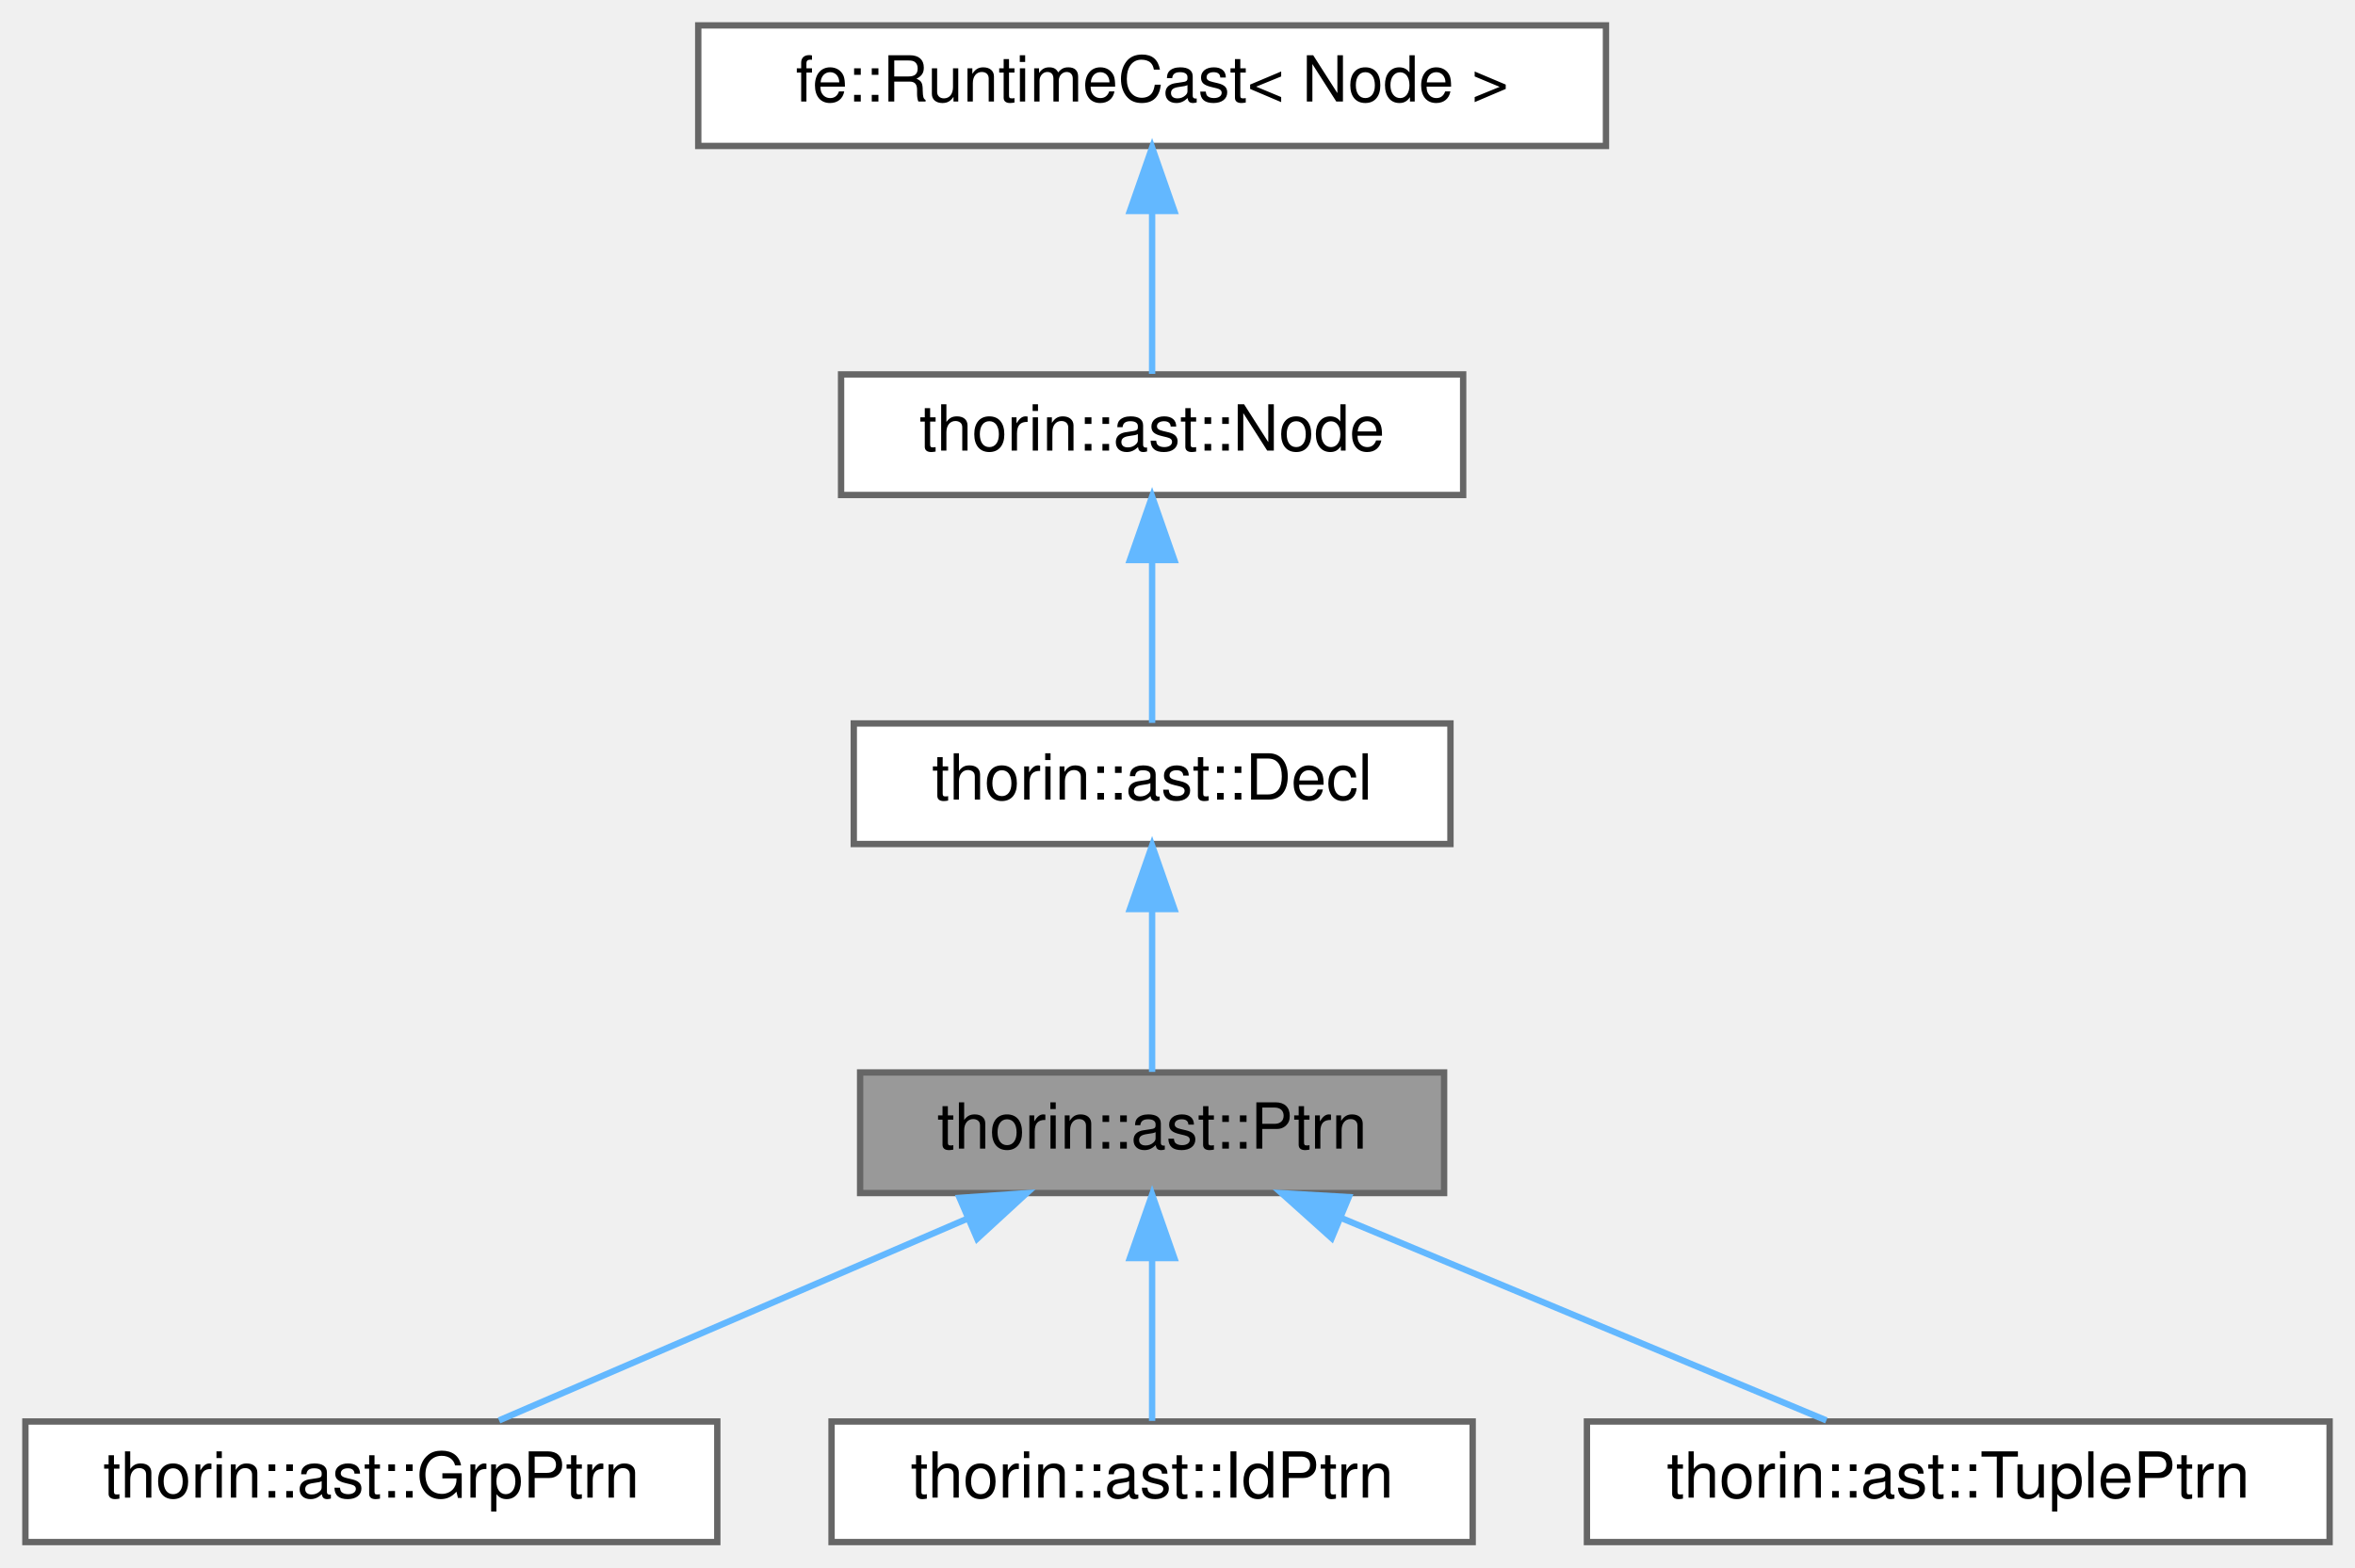
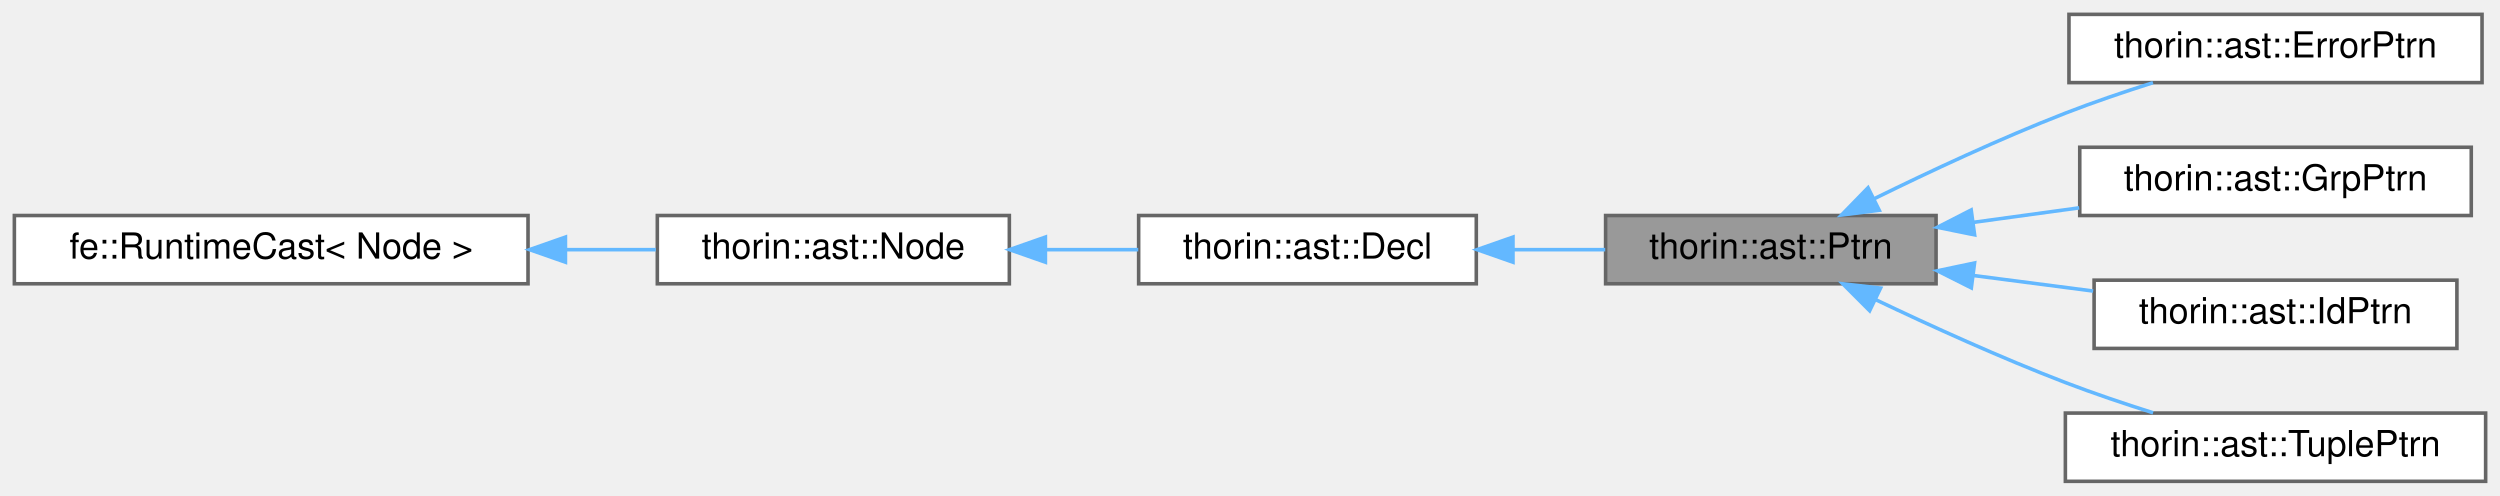
- <svg xmlns="http://www.w3.org/2000/svg" xmlns:xlink="http://www.w3.org/1999/xlink" width="371pt" height="247pt" viewBox="0.00 0.00 371.00 247.00">
-   <g id="graph0" class="graph" transform="scale(1 1) rotate(0) translate(4 243)">
+ <svg xmlns="http://www.w3.org/2000/svg" xmlns:xlink="http://www.w3.org/1999/xlink" width="696pt" height="138pt" viewBox="0.00 0.00 696.00 138.00">
+   <g id="graph0" class="graph" transform="scale(1 1) rotate(0) translate(4 134)">
    <g id="Node000001" class="node">
      <g id="a_Node000001">
        <a xlink:title=" ">
-           <polygon fill="#999999" stroke="#666666" points="223.5,-74 131.5,-74 131.5,-55 223.5,-55 223.5,-74" />
-           <text text-anchor="middle" x="177.5" y="-62" font-family="Helvetica,sans-Serif" font-size="10.00">thorin::ast::Ptrn</text>
+           <polygon fill="#999999" stroke="#666666" points="535,-74 443,-74 443,-55 535,-55 535,-74" />
+           <text text-anchor="middle" x="489" y="-62" font-family="Helvetica,sans-Serif" font-size="10.00">thorin::ast::Ptrn</text>
        </a>
      </g>
    </g>
    <g id="Node000005" class="node">
      <g id="a_Node000005">
-         <a xlink:href="classthorin_1_1ast_1_1GrpPtrn.html" target="_top" xlink:title="dbg_0 ... dbg_n-2 id where id = dbg_n-1: type">
-           <polygon fill="white" stroke="#666666" points="109,-19 0,-19 0,0 109,0 109,-19" />
-           <text text-anchor="middle" x="54.5" y="-7" font-family="Helvetica,sans-Serif" font-size="10.00">thorin::ast::GrpPtrn</text>
+         <a xlink:href="classthorin_1_1ast_1_1ErrorPtrn.html" target="_top" xlink:title=" ">
+           <polygon fill="white" stroke="#666666" points="687,-130 572,-130 572,-111 687,-111 687,-130" />
+           <text text-anchor="middle" x="629.5" y="-118" font-family="Helvetica,sans-Serif" font-size="10.00">thorin::ast::ErrorPtrn</text>
        </a>
      </g>
    </g>
    <g id="edge4_Node000001_Node000005" class="edge">
      <g id="a_edge4_Node000001_Node000005">
        <a xlink:title=" ">
-           <path fill="none" stroke="#63b8ff" d="M148.25,-50.9C125.53,-41.11 94.63,-27.79 74.62,-19.17" />
-           <polygon fill="#63b8ff" stroke="#63b8ff" points="147.17,-54.24 157.74,-54.98 149.94,-47.81 147.17,-54.24" />
+           <path fill="none" stroke="#63b8ff" d="M517.69,-78.63C533.15,-86.23 552.9,-95.46 571,-102.5 578.8,-105.53 587.34,-108.43 595.39,-110.98" />
+           <polygon fill="#63b8ff" stroke="#63b8ff" points="519.18,-75.46 508.67,-74.14 516.06,-81.73 519.18,-75.46" />
        </a>
      </g>
    </g>
    <g id="Node000006" class="node">
      <g id="a_Node000006">
-         <a xlink:href="classthorin_1_1ast_1_1IdPtrn.html" target="_top" xlink:title="dbg: type">
-           <polygon fill="white" stroke="#666666" points="228,-19 127,-19 127,0 228,0 228,-19" />
-           <text text-anchor="middle" x="177.5" y="-7" font-family="Helvetica,sans-Serif" font-size="10.00">thorin::ast::IdPtrn</text>
+         <a xlink:href="classthorin_1_1ast_1_1GrpPtrn.html" target="_top" xlink:title="dbg_0 ... dbg_n-2 id where id = dbg_n-1: type">
+           <polygon fill="white" stroke="#666666" points="684,-93 575,-93 575,-74 684,-74 684,-93" />
+           <text text-anchor="middle" x="629.5" y="-81" font-family="Helvetica,sans-Serif" font-size="10.00">thorin::ast::GrpPtrn</text>
        </a>
      </g>
    </g>
    <g id="edge5_Node000001_Node000006" class="edge">
      <g id="a_edge5_Node000001_Node000006">
        <a xlink:title=" ">
-           <path fill="none" stroke="#63b8ff" d="M177.5,-44.66C177.5,-35.93 177.5,-25.99 177.5,-19.09" />
-           <polygon fill="#63b8ff" stroke="#63b8ff" points="174,-44.75 177.5,-54.75 181,-44.75 174,-44.75" />
+           <path fill="none" stroke="#63b8ff" d="M545.32,-72.09C555.05,-73.42 565.17,-74.81 574.85,-76.14" />
+           <polygon fill="#63b8ff" stroke="#63b8ff" points="545.73,-68.61 535.35,-70.72 544.78,-75.55 545.73,-68.61" />
        </a>
      </g>
    </g>
    <g id="Node000007" class="node">
      <g id="a_Node000007">
-         <a xlink:href="classthorin_1_1ast_1_1TuplePtrn.html" target="_top" xlink:title="dbg::(ptrn_0, ..., ptrn_n-1) or dbg::[ptrn_0, ..., ptrn_n-1]">
-           <polygon fill="white" stroke="#666666" points="363,-19 246,-19 246,0 363,0 363,-19" />
-           <text text-anchor="middle" x="304.5" y="-7" font-family="Helvetica,sans-Serif" font-size="10.00">thorin::ast::TuplePtrn</text>
+         <a xlink:href="classthorin_1_1ast_1_1IdPtrn.html" target="_top" xlink:title="dbg: type">
+           <polygon fill="white" stroke="#666666" points="680,-56 579,-56 579,-37 680,-37 680,-56" />
+           <text text-anchor="middle" x="629.5" y="-44" font-family="Helvetica,sans-Serif" font-size="10.00">thorin::ast::IdPtrn</text>
        </a>
      </g>
    </g>
    <g id="edge6_Node000001_Node000007" class="edge">
      <g id="a_edge6_Node000001_Node000007">
        <a xlink:title=" ">
-           <path fill="none" stroke="#63b8ff" d="M207.38,-51.03C230.87,-41.23 262.97,-27.83 283.72,-19.17" />
-           <polygon fill="#63b8ff" stroke="#63b8ff" points="205.79,-47.9 197.9,-54.98 208.48,-54.36 205.79,-47.9" />
+           <path fill="none" stroke="#63b8ff" d="M545.32,-57.31C556.36,-55.88 567.9,-54.38 578.74,-52.97" />
+           <polygon fill="#63b8ff" stroke="#63b8ff" points="544.82,-53.85 535.35,-58.61 545.72,-60.79 544.82,-53.85" />
+         </a>
+       </g>
+     </g>
+     <g id="Node000008" class="node">
+       <g id="a_Node000008">
+         <a xlink:href="classthorin_1_1ast_1_1TuplePtrn.html" target="_top" xlink:title="dbg::(ptrn_0, ..., ptrn_n-1) or dbg::[ptrn_0, ..., ptrn_n-1]">
+           <polygon fill="white" stroke="#666666" points="688,-19 571,-19 571,0 688,0 688,-19" />
+           <text text-anchor="middle" x="629.5" y="-7" font-family="Helvetica,sans-Serif" font-size="10.00">thorin::ast::TuplePtrn</text>
+         </a>
+       </g>
+     </g>
+     <g id="edge7_Node000001_Node000008" class="edge">
+       <g id="a_edge7_Node000001_Node000008">
+         <a xlink:title=" ">
+           <path fill="none" stroke="#63b8ff" d="M518.04,-50.64C533.47,-43.29 553.07,-34.37 571,-27.5 578.81,-24.51 587.36,-21.62 595.42,-19.08" />
+           <polygon fill="#63b8ff" stroke="#63b8ff" points="516.51,-47.49 509.02,-54.99 519.55,-53.8 516.51,-47.49" />
        </a>
      </g>
    </g>
    <g id="Node000002" class="node">
      <g id="a_Node000002">
        <a xlink:href="classthorin_1_1ast_1_1Decl.html" target="_top" xlink:title=" ">
-           <polygon fill="white" stroke="#666666" points="224.5,-129 130.5,-129 130.5,-110 224.5,-110 224.5,-129" />
-           <text text-anchor="middle" x="177.5" y="-117" font-family="Helvetica,sans-Serif" font-size="10.00">thorin::ast::Decl</text>
+           <polygon fill="white" stroke="#666666" points="407,-74 313,-74 313,-55 407,-55 407,-74" />
+           <text text-anchor="middle" x="360" y="-62" font-family="Helvetica,sans-Serif" font-size="10.00">thorin::ast::Decl</text>
        </a>
      </g>
    </g>
    <g id="edge1_Node000001_Node000002" class="edge">
      <g id="a_edge1_Node000001_Node000002">
        <a xlink:title=" ">
-           <path fill="none" stroke="#63b8ff" d="M177.5,-99.66C177.5,-90.93 177.5,-80.99 177.5,-74.09" />
-           <polygon fill="#63b8ff" stroke="#63b8ff" points="174,-99.75 177.5,-109.75 181,-99.75 174,-99.75" />
+           <path fill="none" stroke="#63b8ff" d="M417.46,-64.5C425.97,-64.5 434.66,-64.5 442.89,-64.5" />
+           <polygon fill="#63b8ff" stroke="#63b8ff" points="417.21,-61 407.21,-64.5 417.21,-68 417.21,-61" />
        </a>
      </g>
    </g>
    <g id="Node000003" class="node">
      <g id="a_Node000003">
        <a xlink:href="classthorin_1_1ast_1_1Node.html" target="_top" xlink:title=" ">
-           <polygon fill="white" stroke="#666666" points="226.5,-184 128.5,-184 128.5,-165 226.5,-165 226.5,-184" />
-           <text text-anchor="middle" x="177.5" y="-172" font-family="Helvetica,sans-Serif" font-size="10.00">thorin::ast::Node</text>
+           <polygon fill="white" stroke="#666666" points="277,-74 179,-74 179,-55 277,-55 277,-74" />
+           <text text-anchor="middle" x="228" y="-62" font-family="Helvetica,sans-Serif" font-size="10.00">thorin::ast::Node</text>
        </a>
      </g>
    </g>
    <g id="edge2_Node000002_Node000003" class="edge">
      <g id="a_edge2_Node000002_Node000003">
        <a xlink:title=" ">
-           <path fill="none" stroke="#63b8ff" d="M177.5,-154.66C177.5,-145.93 177.5,-135.99 177.5,-129.09" />
-           <polygon fill="#63b8ff" stroke="#63b8ff" points="174,-154.75 177.5,-164.75 181,-154.75 174,-154.75" />
+           <path fill="none" stroke="#63b8ff" d="M287.07,-64.5C295.72,-64.5 304.53,-64.5 312.89,-64.5" />
+           <polygon fill="#63b8ff" stroke="#63b8ff" points="287.04,-61 277.04,-64.5 287.04,-68 287.04,-61" />
        </a>
      </g>
    </g>
    <g id="Node000004" class="node">
      <g id="a_Node000004">
        <a xlink:title=" ">
-           <polygon fill="white" stroke="#666666" points="249,-239 106,-239 106,-220 249,-220 249,-239" />
-           <text text-anchor="middle" x="177.5" y="-227" font-family="Helvetica,sans-Serif" font-size="10.00">fe::RuntimeCast&lt; Node &gt;</text>
+           <polygon fill="white" stroke="#666666" points="143,-74 0,-74 0,-55 143,-55 143,-74" />
+           <text text-anchor="middle" x="71.5" y="-62" font-family="Helvetica,sans-Serif" font-size="10.00">fe::RuntimeCast&lt; Node &gt;</text>
        </a>
      </g>
    </g>
    <g id="edge3_Node000003_Node000004" class="edge">
      <g id="a_edge3_Node000003_Node000004">
        <a xlink:title=" ">
-           <path fill="none" stroke="#63b8ff" d="M177.5,-209.66C177.5,-200.93 177.5,-190.99 177.5,-184.09" />
-           <polygon fill="#63b8ff" stroke="#63b8ff" points="174,-209.75 177.5,-219.75 181,-209.75 174,-209.75" />
+           <path fill="none" stroke="#63b8ff" d="M153.48,-64.5C162.05,-64.5 170.56,-64.5 178.58,-64.5" />
+           <polygon fill="#63b8ff" stroke="#63b8ff" points="153.42,-61 143.42,-64.5 153.42,-68 153.42,-61" />
        </a>
      </g>
    </g>
  </g>
</svg>
